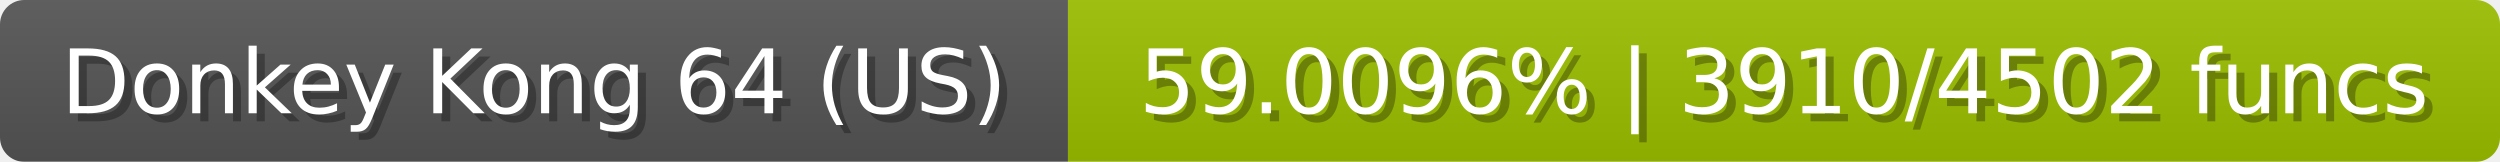
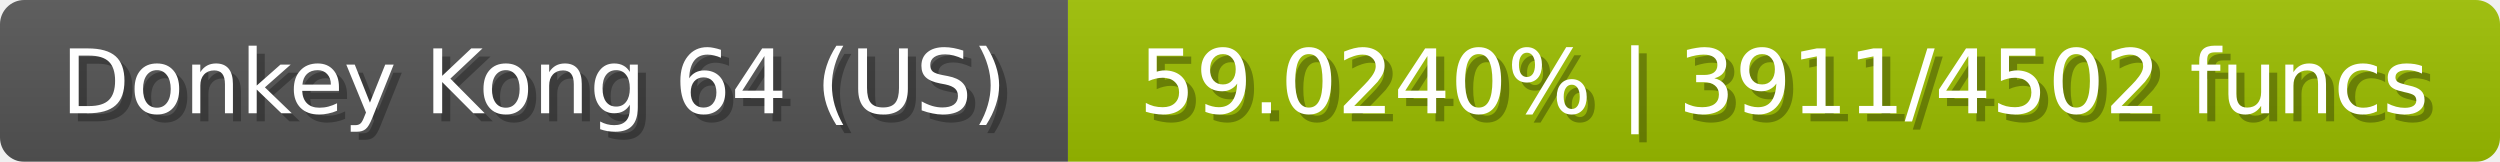
<svg xmlns="http://www.w3.org/2000/svg" width="309" height="20">
  <linearGradient id="b" x2="0" y2="100%">
    <stop offset="0" stop-color="#bbb" stop-opacity=".1" />
    <stop offset="1" stop-opacity=".1" />
  </linearGradient>
  <mask id="anybadge_23">
    <rect width="309" height="20" rx="3" fill="#fff" />
  </mask>
  <g mask="url(#anybadge_23)">
    <path fill="#555" d="M0 0h132v20H0z" />
    <path fill="#9dc000" d="M132 0h177v20H132z" />
    <path fill="url(#b)" d="M0 0h309v20H0z" />
  </g>
  <g fill="#fff" text-anchor="middle" font-family="DejaVu Sans,Verdana,Geneva,sans-serif" font-size="11">
    <text x="67.0" y="15" fill="#010101" fill-opacity=".3">Donkey Kong 64 (US)</text>
    <text x="66.0" y="14">Donkey Kong 64 (US)</text>
  </g>
  <g fill="#fff" text-anchor="middle" font-family="DejaVu Sans,Verdana,Geneva,sans-serif" font-size="11">
-     <text x="221.5" y="15" fill="#010101" fill-opacity=".3">59.0096% | 3910/4502 funcs</text>
-     <text x="220.5" y="14">59.0096% | 3910/4502 funcs</text>
+     <text x="221.5" y="15" fill="#010101" fill-opacity=".3">59.0240% | 3911/4502 funcs</text>
+     <text x="220.5" y="14">59.0240% | 3911/4502 funcs</text>
  </g>
</svg>
